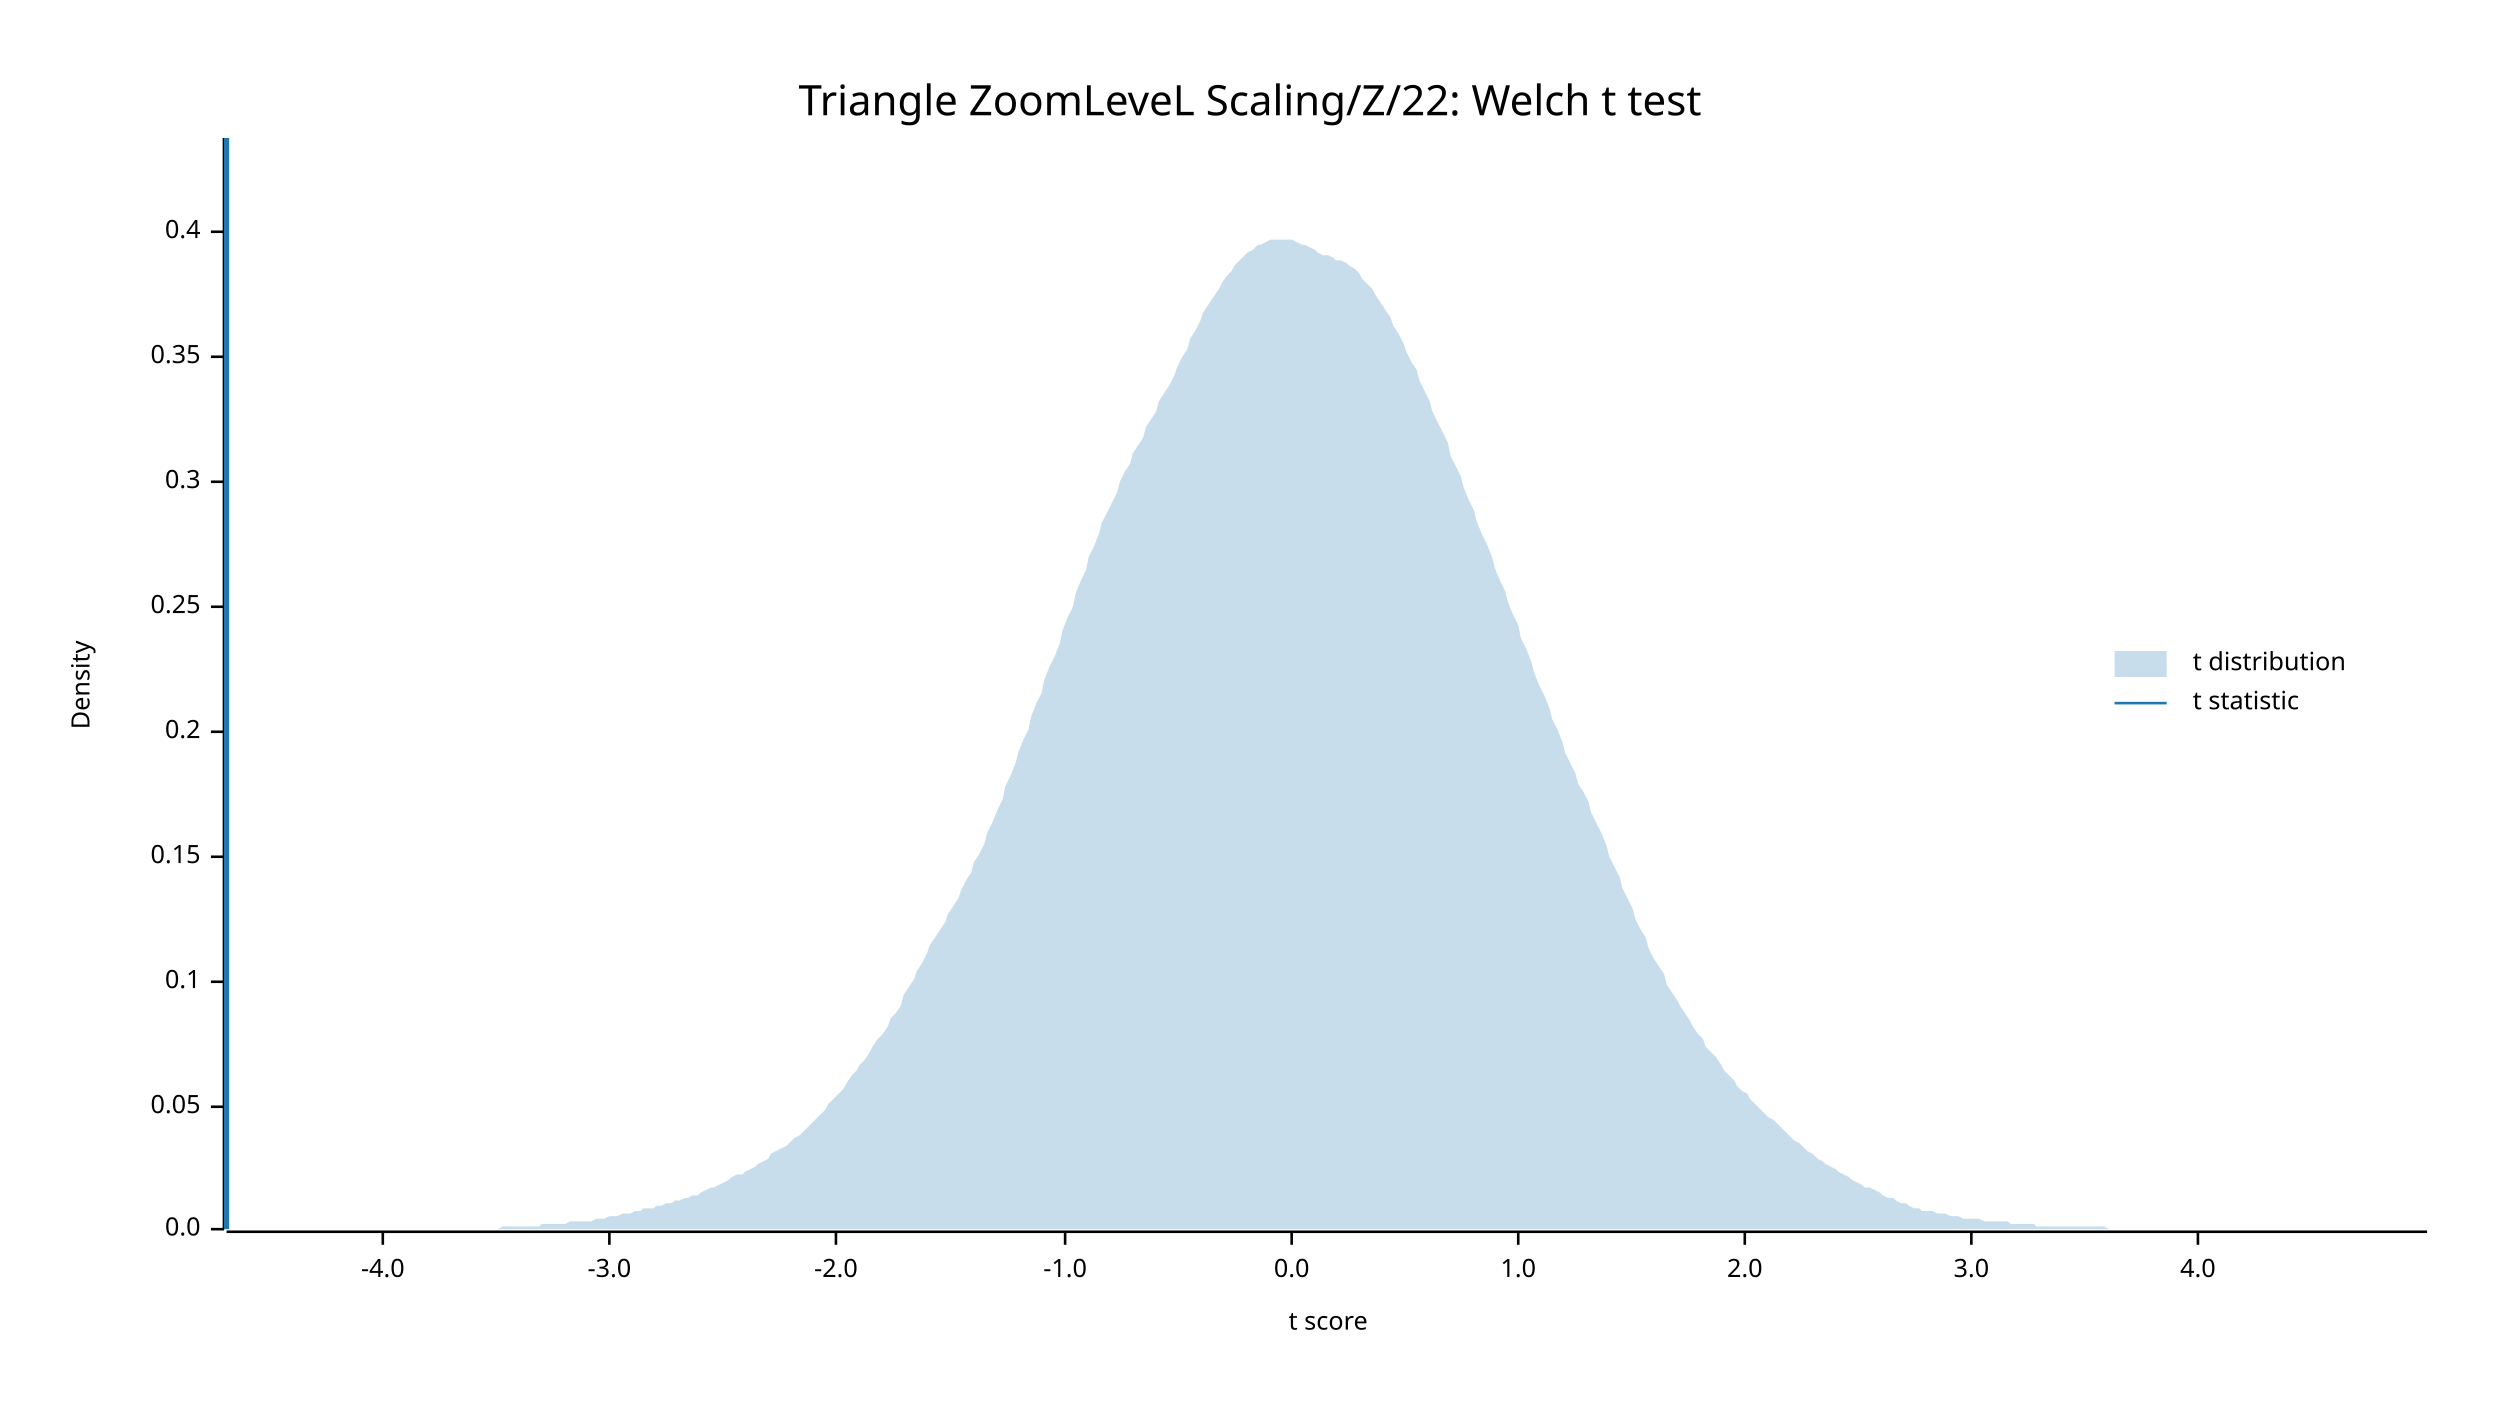
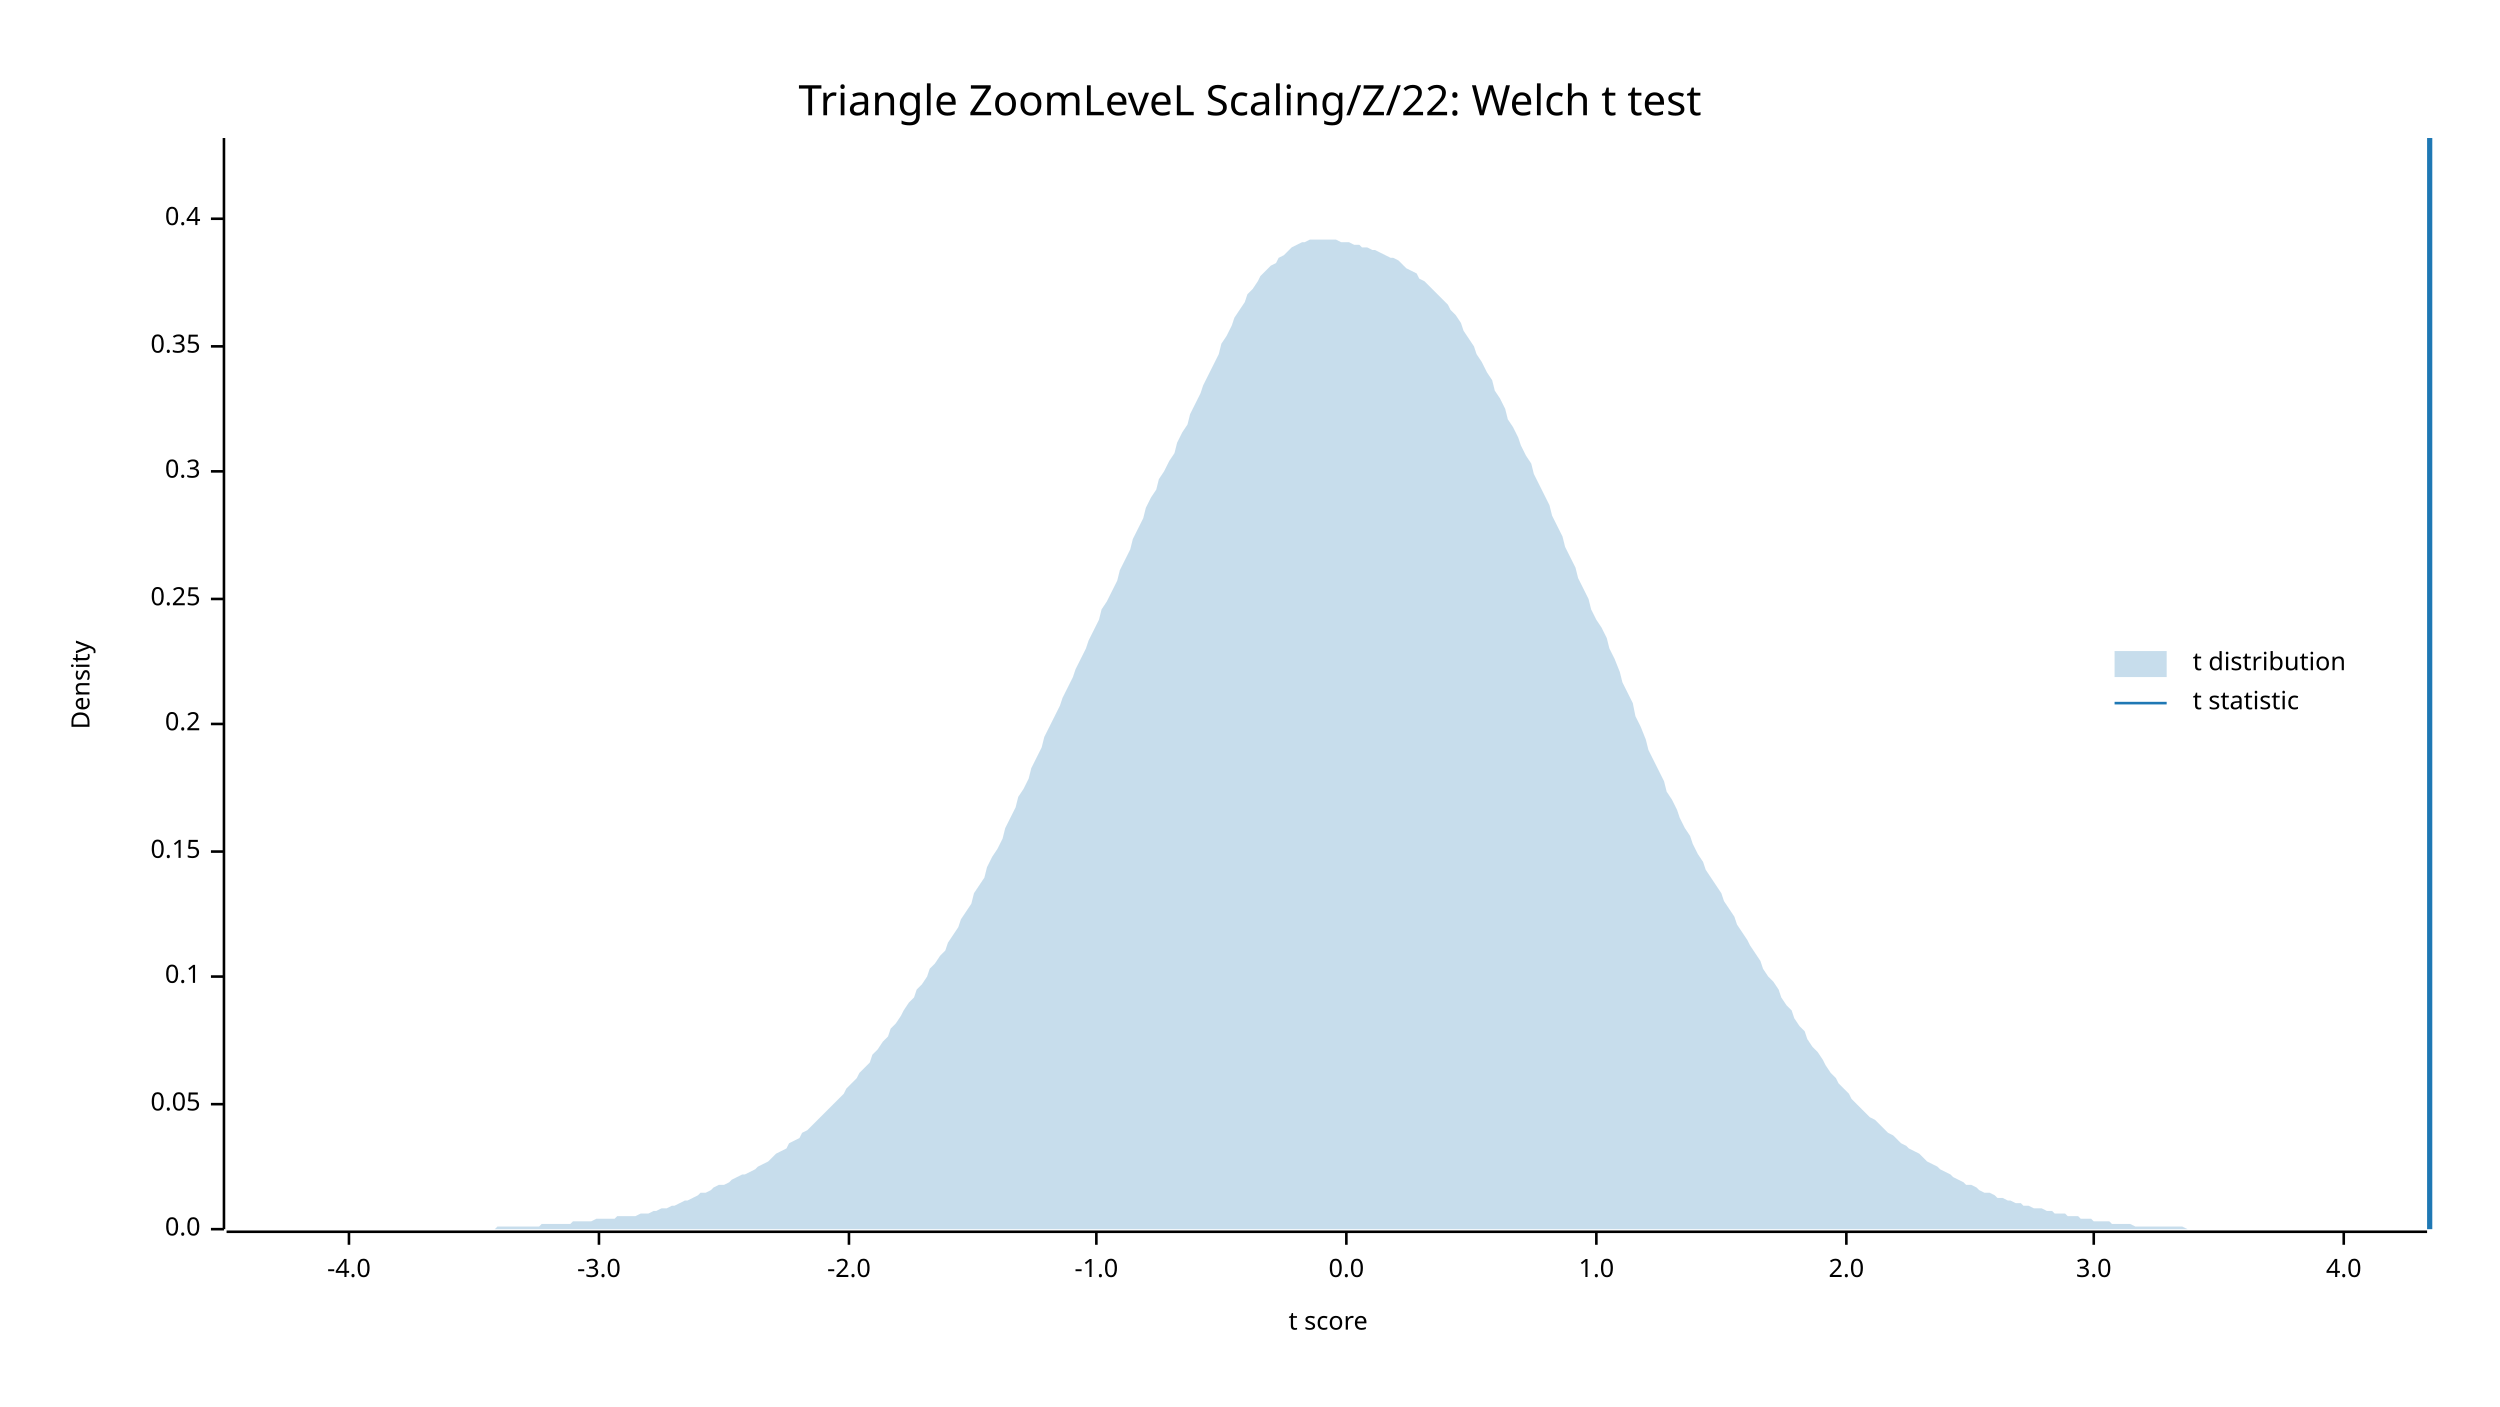
<svg xmlns="http://www.w3.org/2000/svg" width="960" height="540" viewBox="0 0 960 540">
  <text x="480" y="32" dy="0.76em" text-anchor="middle" font-family="sans-serif" font-size="16.129" opacity="1" fill="#000000">
Triangle ZoomLeveL Scaling/Z/22: Welch t test
</text>
  <text x="27" y="263" dy="0.76em" text-anchor="middle" font-family="sans-serif" font-size="9.677" opacity="1" fill="#000000" transform="rotate(270, 27, 263)">
Density
</text>
  <text x="510" y="513" dy="-0.5ex" text-anchor="middle" font-family="sans-serif" font-size="9.677" opacity="1" fill="#000000">
t score
</text>
  <polyline fill="none" opacity="1" stroke="#000000" stroke-width="1" points="86,53 86,472 " />
  <text x="77" y="472" dy="0.5ex" text-anchor="end" font-family="sans-serif" font-size="9.677" opacity="1" fill="#000000">
0.0
</text>
  <polyline fill="none" opacity="1" stroke="#000000" stroke-width="1" points="81,472 86,472 " />
-   <text x="77" y="425" dy="0.5ex" text-anchor="end" font-family="sans-serif" font-size="9.677" opacity="1" fill="#000000">
+   <text x="77" y="424" dy="0.5ex" text-anchor="end" font-family="sans-serif" font-size="9.677" opacity="1" fill="#000000">
0.05
</text>
-   <polyline fill="none" opacity="1" stroke="#000000" stroke-width="1" points="81,425 86,425 " />
-   <text x="77" y="377" dy="0.5ex" text-anchor="end" font-family="sans-serif" font-size="9.677" opacity="1" fill="#000000">
+   <polyline fill="none" opacity="1" stroke="#000000" stroke-width="1" points="81,424 86,424 " />
+   <text x="77" y="375" dy="0.5ex" text-anchor="end" font-family="sans-serif" font-size="9.677" opacity="1" fill="#000000">
0.1
</text>
-   <polyline fill="none" opacity="1" stroke="#000000" stroke-width="1" points="81,377 86,377 " />
-   <text x="77" y="329" dy="0.5ex" text-anchor="end" font-family="sans-serif" font-size="9.677" opacity="1" fill="#000000">
+   <polyline fill="none" opacity="1" stroke="#000000" stroke-width="1" points="81,375 86,375 " />
+   <text x="77" y="327" dy="0.5ex" text-anchor="end" font-family="sans-serif" font-size="9.677" opacity="1" fill="#000000">
0.15
</text>
-   <polyline fill="none" opacity="1" stroke="#000000" stroke-width="1" points="81,329 86,329 " />
-   <text x="77" y="281" dy="0.5ex" text-anchor="end" font-family="sans-serif" font-size="9.677" opacity="1" fill="#000000">
+   <polyline fill="none" opacity="1" stroke="#000000" stroke-width="1" points="81,327 86,327 " />
+   <text x="77" y="278" dy="0.5ex" text-anchor="end" font-family="sans-serif" font-size="9.677" opacity="1" fill="#000000">
0.2
</text>
-   <polyline fill="none" opacity="1" stroke="#000000" stroke-width="1" points="81,281 86,281 " />
-   <text x="77" y="233" dy="0.5ex" text-anchor="end" font-family="sans-serif" font-size="9.677" opacity="1" fill="#000000">
+   <polyline fill="none" opacity="1" stroke="#000000" stroke-width="1" points="81,278 86,278 " />
+   <text x="77" y="230" dy="0.5ex" text-anchor="end" font-family="sans-serif" font-size="9.677" opacity="1" fill="#000000">
0.25
</text>
-   <polyline fill="none" opacity="1" stroke="#000000" stroke-width="1" points="81,233 86,233 " />
-   <text x="77" y="185" dy="0.5ex" text-anchor="end" font-family="sans-serif" font-size="9.677" opacity="1" fill="#000000">
+   <polyline fill="none" opacity="1" stroke="#000000" stroke-width="1" points="81,230 86,230 " />
+   <text x="77" y="181" dy="0.5ex" text-anchor="end" font-family="sans-serif" font-size="9.677" opacity="1" fill="#000000">
0.3
</text>
-   <polyline fill="none" opacity="1" stroke="#000000" stroke-width="1" points="81,185 86,185 " />
-   <text x="77" y="137" dy="0.5ex" text-anchor="end" font-family="sans-serif" font-size="9.677" opacity="1" fill="#000000">
+   <polyline fill="none" opacity="1" stroke="#000000" stroke-width="1" points="81,181 86,181 " />
+   <text x="77" y="133" dy="0.5ex" text-anchor="end" font-family="sans-serif" font-size="9.677" opacity="1" fill="#000000">
0.35
</text>
-   <polyline fill="none" opacity="1" stroke="#000000" stroke-width="1" points="81,137 86,137 " />
-   <text x="77" y="89" dy="0.5ex" text-anchor="end" font-family="sans-serif" font-size="9.677" opacity="1" fill="#000000">
+   <polyline fill="none" opacity="1" stroke="#000000" stroke-width="1" points="81,133 86,133 " />
+   <text x="77" y="84" dy="0.5ex" text-anchor="end" font-family="sans-serif" font-size="9.677" opacity="1" fill="#000000">
0.4
</text>
-   <polyline fill="none" opacity="1" stroke="#000000" stroke-width="1" points="81,89 86,89 " />
+   <polyline fill="none" opacity="1" stroke="#000000" stroke-width="1" points="81,84 86,84 " />
  <polyline fill="none" opacity="1" stroke="#000000" stroke-width="1" points="87,473 932,473 " />
-   <text x="147" y="483" dy="0.76em" text-anchor="middle" font-family="sans-serif" font-size="9.677" opacity="1" fill="#000000">
+   <text x="134" y="483" dy="0.76em" text-anchor="middle" font-family="sans-serif" font-size="9.677" opacity="1" fill="#000000">
-4.0
</text>
-   <polyline fill="none" opacity="1" stroke="#000000" stroke-width="1" points="147,473 147,478 " />
-   <text x="234" y="483" dy="0.76em" text-anchor="middle" font-family="sans-serif" font-size="9.677" opacity="1" fill="#000000">
+   <polyline fill="none" opacity="1" stroke="#000000" stroke-width="1" points="134,473 134,478 " />
+   <text x="230" y="483" dy="0.76em" text-anchor="middle" font-family="sans-serif" font-size="9.677" opacity="1" fill="#000000">
-3.0
</text>
-   <polyline fill="none" opacity="1" stroke="#000000" stroke-width="1" points="234,473 234,478 " />
-   <text x="321" y="483" dy="0.76em" text-anchor="middle" font-family="sans-serif" font-size="9.677" opacity="1" fill="#000000">
+   <polyline fill="none" opacity="1" stroke="#000000" stroke-width="1" points="230,473 230,478 " />
+   <text x="326" y="483" dy="0.76em" text-anchor="middle" font-family="sans-serif" font-size="9.677" opacity="1" fill="#000000">
-2.0
</text>
-   <polyline fill="none" opacity="1" stroke="#000000" stroke-width="1" points="321,473 321,478 " />
-   <text x="409" y="483" dy="0.76em" text-anchor="middle" font-family="sans-serif" font-size="9.677" opacity="1" fill="#000000">
+   <polyline fill="none" opacity="1" stroke="#000000" stroke-width="1" points="326,473 326,478 " />
+   <text x="421" y="483" dy="0.76em" text-anchor="middle" font-family="sans-serif" font-size="9.677" opacity="1" fill="#000000">
-1.0
</text>
-   <polyline fill="none" opacity="1" stroke="#000000" stroke-width="1" points="409,473 409,478 " />
-   <text x="496" y="483" dy="0.76em" text-anchor="middle" font-family="sans-serif" font-size="9.677" opacity="1" fill="#000000">
+   <polyline fill="none" opacity="1" stroke="#000000" stroke-width="1" points="421,473 421,478 " />
+   <text x="517" y="483" dy="0.76em" text-anchor="middle" font-family="sans-serif" font-size="9.677" opacity="1" fill="#000000">
0.0
</text>
-   <polyline fill="none" opacity="1" stroke="#000000" stroke-width="1" points="496,473 496,478 " />
-   <text x="583" y="483" dy="0.76em" text-anchor="middle" font-family="sans-serif" font-size="9.677" opacity="1" fill="#000000">
+   <polyline fill="none" opacity="1" stroke="#000000" stroke-width="1" points="517,473 517,478 " />
+   <text x="613" y="483" dy="0.76em" text-anchor="middle" font-family="sans-serif" font-size="9.677" opacity="1" fill="#000000">
1.0
</text>
-   <polyline fill="none" opacity="1" stroke="#000000" stroke-width="1" points="583,473 583,478 " />
-   <text x="670" y="483" dy="0.76em" text-anchor="middle" font-family="sans-serif" font-size="9.677" opacity="1" fill="#000000">
+   <polyline fill="none" opacity="1" stroke="#000000" stroke-width="1" points="613,473 613,478 " />
+   <text x="709" y="483" dy="0.76em" text-anchor="middle" font-family="sans-serif" font-size="9.677" opacity="1" fill="#000000">
2.0
</text>
-   <polyline fill="none" opacity="1" stroke="#000000" stroke-width="1" points="670,473 670,478 " />
-   <text x="757" y="483" dy="0.76em" text-anchor="middle" font-family="sans-serif" font-size="9.677" opacity="1" fill="#000000">
+   <polyline fill="none" opacity="1" stroke="#000000" stroke-width="1" points="709,473 709,478 " />
+   <text x="804" y="483" dy="0.76em" text-anchor="middle" font-family="sans-serif" font-size="9.677" opacity="1" fill="#000000">
3.0
</text>
-   <polyline fill="none" opacity="1" stroke="#000000" stroke-width="1" points="757,473 757,478 " />
-   <text x="844" y="483" dy="0.76em" text-anchor="middle" font-family="sans-serif" font-size="9.677" opacity="1" fill="#000000">
+   <polyline fill="none" opacity="1" stroke="#000000" stroke-width="1" points="804,473 804,478 " />
+   <text x="900" y="483" dy="0.76em" text-anchor="middle" font-family="sans-serif" font-size="9.677" opacity="1" fill="#000000">
4.0
</text>
-   <polyline fill="none" opacity="1" stroke="#000000" stroke-width="1" points="844,473 844,478 " />
-   <polygon opacity="0.25" fill="#1F78B4" points="87,472 88,472 90,472 92,472 93,472 95,472 97,472 98,472 100,472 102,472 103,472 105,472 107,472 109,472 110,472 112,472 114,472 115,472 117,472 119,472 120,472 122,472 124,472 125,472 127,472 129,472 131,472 132,472 134,472 136,472 137,472 139,472 141,472 142,472 144,472 146,472 147,472 149,472 151,472 153,472 154,472 156,472 158,472 159,472 161,472 163,472 164,472 166,472 168,472 169,472 171,472 173,472 175,472 176,472 178,472 180,472 181,472 183,472 185,472 186,472 188,472 190,472 191,472 193,471 195,471 197,471 198,471 200,471 202,471 203,471 205,471 207,471 208,470 210,470 212,470 214,470 215,470 217,470 219,469 220,469 222,469 224,469 225,469 227,469 229,468 230,468 232,468 234,467 236,467 237,467 239,466 241,466 242,466 244,465 246,465 247,464 249,464 251,464 252,463 254,463 256,462 258,462 259,461 261,461 263,460 264,460 266,459 268,459 269,458 271,457 273,456 274,456 276,455 278,454 280,453 281,452 283,451 285,451 286,450 288,449 290,448 291,447 293,446 295,445 296,443 298,442 300,441 302,440 303,439 305,437 307,436 308,435 310,433 312,431 313,430 315,428 317,426 318,424 320,422 322,420 324,418 325,416 327,413 329,411 330,409 332,407 334,404 335,402 337,399 339,397 341,394 342,391 344,389 346,386 347,382 349,379 351,376 352,373 354,370 356,366 357,363 359,360 361,357 363,354 364,351 366,348 368,345 369,342 371,338 373,335 374,331 376,328 378,324 379,320 381,316 383,311 385,307 386,302 388,298 390,293 391,289 393,284 395,280 396,275 398,270 400,266 401,261 403,256 405,252 407,247 408,242 410,237 412,233 413,228 415,223 417,219 418,214 420,210 422,205 423,201 425,197 427,193 429,189 430,185 432,181 434,178 435,174 437,171 439,168 440,164 442,161 444,158 445,154 447,151 449,148 451,144 452,141 454,137 456,134 457,130 459,127 461,123 462,120 464,117 466,114 468,111 469,109 471,106 473,104 474,102 476,100 478,98 479,97 481,96 483,94 484,94 486,93 488,92 490,92 491,92 493,92 495,92 496,92 498,93 500,94 501,94 503,95 505,96 506,97 508,98 510,98 512,99 513,100 515,100 517,101 518,102 520,103 522,105 523,107 525,109 527,111 528,113 530,116 532,119 534,122 535,125 537,128 539,132 540,135 542,139 544,142 545,146 547,150 549,154 550,158 552,162 554,166 556,170 557,175 559,179 561,183 562,187 564,192 566,196 567,200 569,205 571,209 573,214 574,218 576,223 578,227 579,231 581,236 583,240 584,245 586,249 588,254 589,258 591,263 593,267 595,272 596,276 598,280 600,285 601,289 603,293 605,297 606,301 608,304 610,308 611,312 613,316 615,320 617,325 618,329 620,333 622,337 623,341 625,345 627,349 628,353 630,357 632,360 633,364 635,368 637,371 639,374 640,378 642,381 644,384 645,386 647,389 649,392 650,394 652,397 654,399 655,402 657,404 659,406 661,409 662,411 664,413 666,415 667,417 669,419 671,420 672,422 674,424 676,426 677,427 679,429 681,430 683,432 684,433 686,435 688,437 689,438 691,439 693,441 694,442 696,443 698,445 700,446 701,447 703,448 705,449 706,450 708,451 710,452 711,453 713,454 715,455 716,456 718,456 720,457 722,458 723,459 725,460 727,460 728,461 730,462 732,462 733,463 735,464 737,464 738,465 740,465 742,465 744,466 745,466 747,466 749,467 750,467 752,467 754,468 755,468 757,468 759,468 760,468 762,469 764,469 766,469 767,469 769,469 771,469 772,470 774,470 776,470 777,470 779,470 781,470 782,471 784,471 786,471 788,471 789,471 791,471 793,471 794,471 796,471 798,471 799,471 801,471 803,471 804,471 806,471 808,471 810,472 811,472 813,472 815,472 816,472 818,472 820,472 821,472 823,472 825,472 827,472 828,472 830,472 832,472 833,472 835,472 837,472 838,472 840,472 842,472 843,472 845,472 847,472 849,472 850,472 852,472 854,472 855,472 857,472 859,472 860,472 862,472 864,472 865,472 867,472 869,472 871,472 872,472 874,472 876,472 877,472 879,472 881,472 882,472 884,472 886,472 887,472 889,472 891,472 893,472 894,472 896,472 898,472 899,472 901,472 903,472 904,472 906,472 908,472 909,472 911,472 913,472 915,472 916,472 918,472 920,472 921,472 923,472 925,472 926,472 928,472 930,472 932,472 932,472 87,472 " />
-   <polyline fill="none" opacity="1" stroke="#1F78B4" stroke-width="2" points="87,472 87,53 " />
+   <polyline fill="none" opacity="1" stroke="#000000" stroke-width="1" points="900,473 900,478 " />
+   <polygon opacity="0.25" fill="#1F78B4" points="87,472 88,472 90,472 92,472 93,472 95,472 97,472 98,472 100,472 102,472 103,472 105,472 107,472 109,472 110,472 112,472 114,472 115,472 117,472 119,472 120,472 122,472 124,472 125,472 127,472 129,472 131,472 132,472 134,472 136,472 137,472 139,472 141,472 142,472 144,472 146,472 147,472 149,472 151,472 153,472 154,472 156,472 158,472 159,472 161,472 163,472 164,472 166,472 168,472 169,472 171,472 173,472 175,472 176,472 178,472 180,472 181,472 183,472 185,472 186,472 188,472 190,472 191,471 193,471 195,471 197,471 198,471 200,471 202,471 203,471 205,471 207,471 208,470 210,470 212,470 214,470 215,470 217,470 219,470 220,469 222,469 224,469 225,469 227,469 229,468 230,468 232,468 234,468 236,468 237,467 239,467 241,467 242,467 244,467 246,466 247,466 249,466 251,465 252,465 254,464 256,464 258,463 259,463 261,462 263,461 264,461 266,460 268,459 269,458 271,458 273,457 274,456 276,455 278,455 280,454 281,453 283,452 285,451 286,451 288,450 290,449 291,448 293,447 295,446 296,445 298,443 300,442 302,441 303,439 305,438 307,437 308,435 310,434 312,432 313,431 315,429 317,427 318,426 320,424 322,422 324,420 325,418 327,416 329,414 330,412 332,410 334,408 335,405 337,403 339,400 341,398 342,395 344,393 346,390 347,388 349,385 351,383 352,380 354,378 356,375 357,372 359,370 361,367 363,365 364,362 366,359 368,356 369,353 371,350 373,347 374,343 376,340 378,337 379,333 381,329 383,326 385,322 386,318 388,314 390,310 391,306 393,303 395,299 396,295 398,291 400,287 401,283 403,279 405,275 407,271 408,268 410,264 412,260 413,257 415,253 417,249 418,246 420,242 422,238 423,234 425,231 427,227 429,223 430,219 432,215 434,211 435,207 437,203 439,199 440,195 442,191 444,188 445,184 447,181 449,177 451,174 452,170 454,166 456,163 457,159 459,155 461,151 462,148 464,144 466,140 468,136 469,132 471,129 473,125 474,122 476,119 478,116 479,113 481,111 483,108 484,106 486,104 488,102 490,101 491,99 493,98 495,96 496,95 498,94 500,93 501,93 503,92 505,92 506,92 508,92 510,92 512,92 513,92 515,93 517,93 518,93 520,94 522,94 523,95 525,95 527,96 528,96 530,97 532,98 534,99 535,99 537,100 539,102 540,103 542,104 544,105 545,107 547,108 549,110 550,111 552,113 554,115 556,117 557,119 559,121 561,124 562,127 564,130 566,133 567,136 569,139 571,143 573,146 574,150 576,153 578,157 579,161 581,164 583,168 584,171 586,175 588,178 589,182 591,186 593,190 595,194 596,198 598,202 600,206 601,210 603,214 605,218 606,222 608,226 610,230 611,234 613,238 615,241 617,245 618,249 620,253 622,258 623,262 625,266 627,270 628,275 630,279 632,284 633,288 635,292 637,296 639,300 640,304 642,307 644,311 645,314 647,318 649,321 650,324 652,328 654,331 655,334 657,337 659,340 661,343 662,346 664,349 666,352 667,355 669,358 671,361 672,363 674,366 676,369 677,372 679,375 681,377 683,380 684,383 686,386 688,388 689,391 691,394 693,396 694,399 696,402 698,404 700,407 701,409 703,412 705,414 706,416 708,418 710,420 711,422 713,424 715,426 716,427 718,429 720,430 722,432 723,433 725,435 727,436 728,437 730,439 732,440 733,441 735,442 737,443 738,444 740,446 742,447 744,448 745,449 747,450 749,451 750,452 752,453 754,454 755,455 757,455 759,456 760,457 762,458 764,458 766,459 767,460 769,460 771,461 772,461 774,462 776,462 777,463 779,463 781,464 782,464 784,464 786,465 788,465 789,466 791,466 793,466 794,467 796,467 798,467 799,468 801,468 803,468 804,469 806,469 808,469 810,469 811,470 813,470 815,470 816,470 818,470 820,471 821,471 823,471 825,471 827,471 828,471 830,471 832,471 833,471 835,471 837,471 838,471 840,472 842,472 843,472 845,472 847,472 849,472 850,472 852,472 854,472 855,472 857,472 859,472 860,472 862,472 864,472 865,472 867,472 869,472 871,472 872,472 874,472 876,472 877,472 879,472 881,472 882,472 884,472 886,472 887,472 889,472 891,472 893,472 894,472 896,472 898,472 899,472 901,472 903,472 904,472 906,472 908,472 909,472 911,472 913,472 915,472 916,472 918,472 920,472 921,472 923,472 925,472 926,472 928,472 930,472 932,472 932,472 87,472 " />
+   <polyline fill="none" opacity="1" stroke="#1F78B4" stroke-width="2" points="933,472 933,53 " />
  <text x="842" y="250" dy="0.76em" text-anchor="start" font-family="sans-serif" font-size="9.677" opacity="1" fill="#000000">
t distribution
</text>
  <text x="842" y="265" dy="0.76em" text-anchor="start" font-family="sans-serif" font-size="9.677" opacity="1" fill="#000000">
t statistic
</text>
  <rect x="812" y="250" width="20" height="10" opacity="0.25" fill="#1F78B4" stroke="none" />
  <polyline fill="none" opacity="1" stroke="#1F78B4" stroke-width="1" points="812,270 832,270 " />
</svg>
